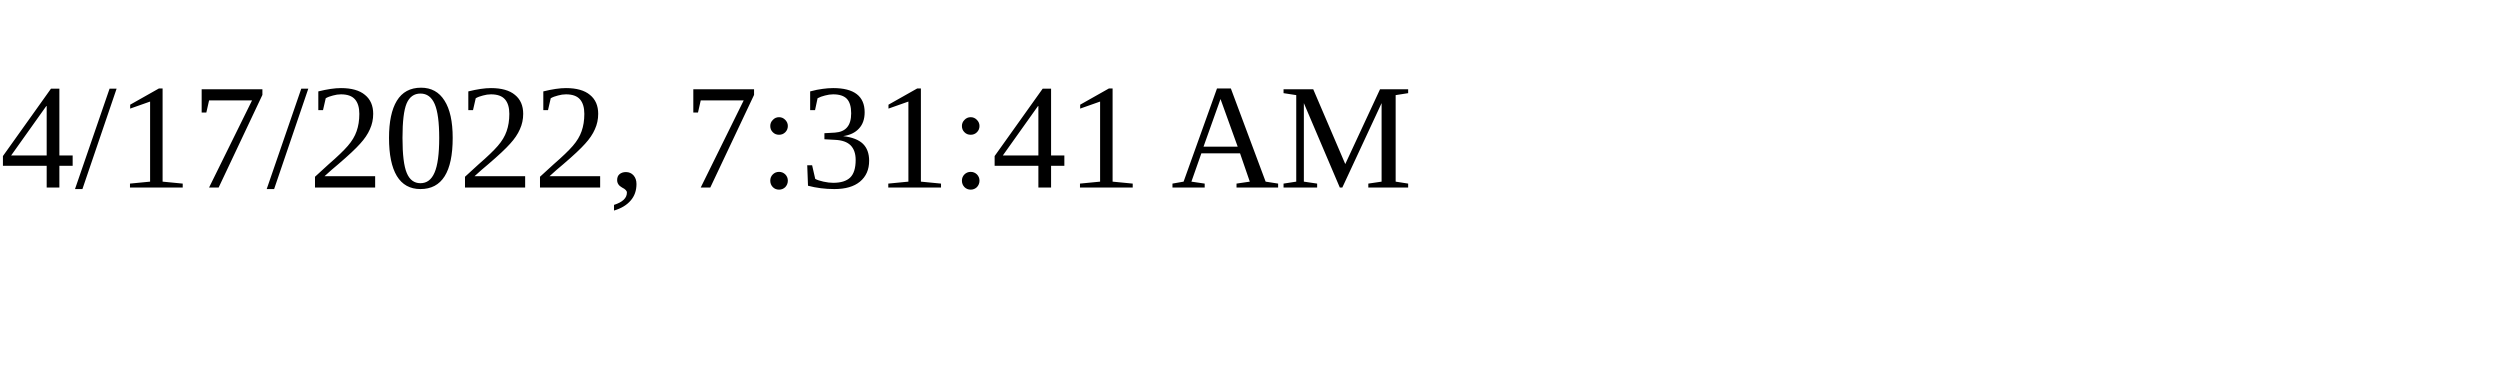
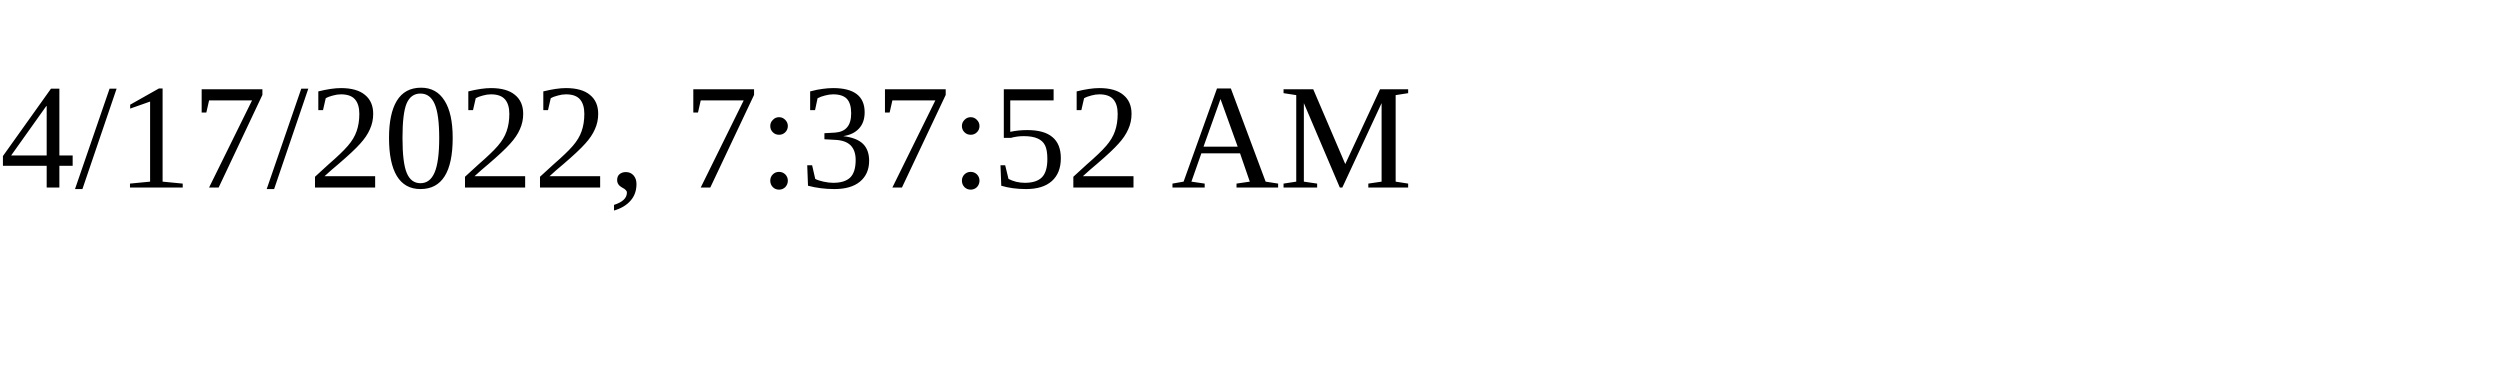
<svg xmlns="http://www.w3.org/2000/svg" height="30" width="200">
-   <text x="0" y="15">4/17/2022, 7:31:41 AM</text>
+   <text x="0" y="15">4/17/2022, 7:37:52 AM</text>
</svg>
